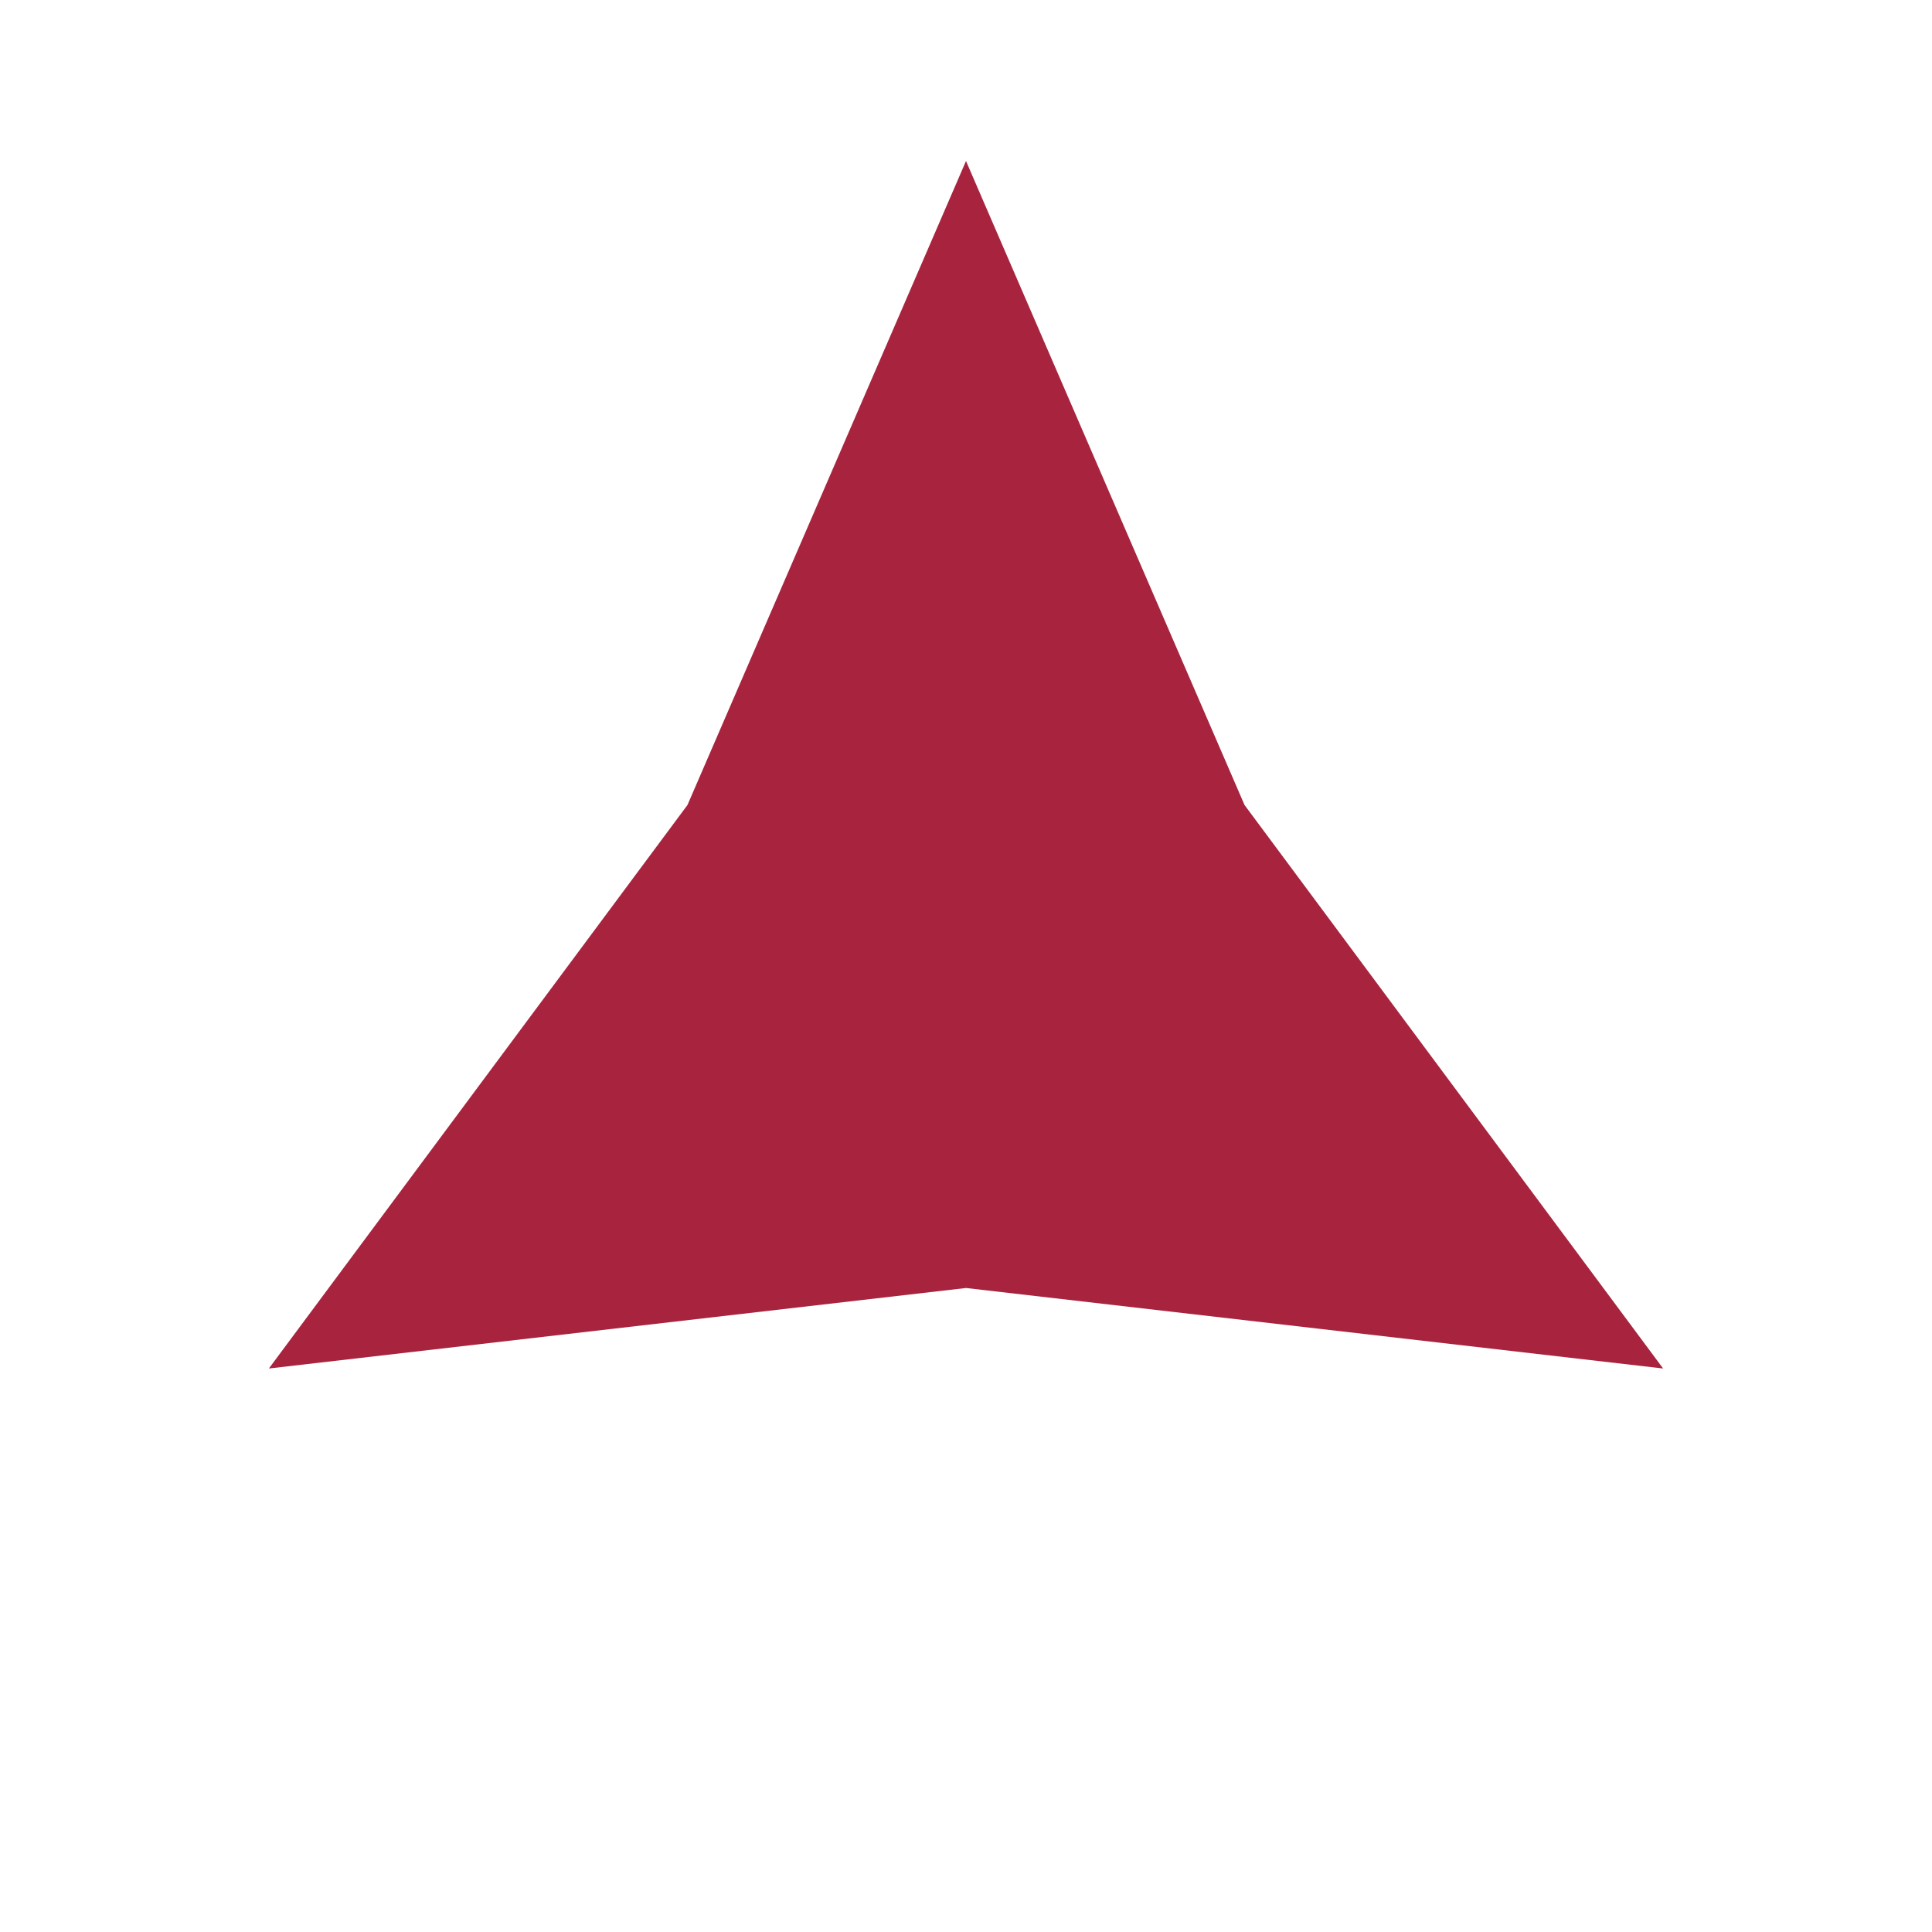
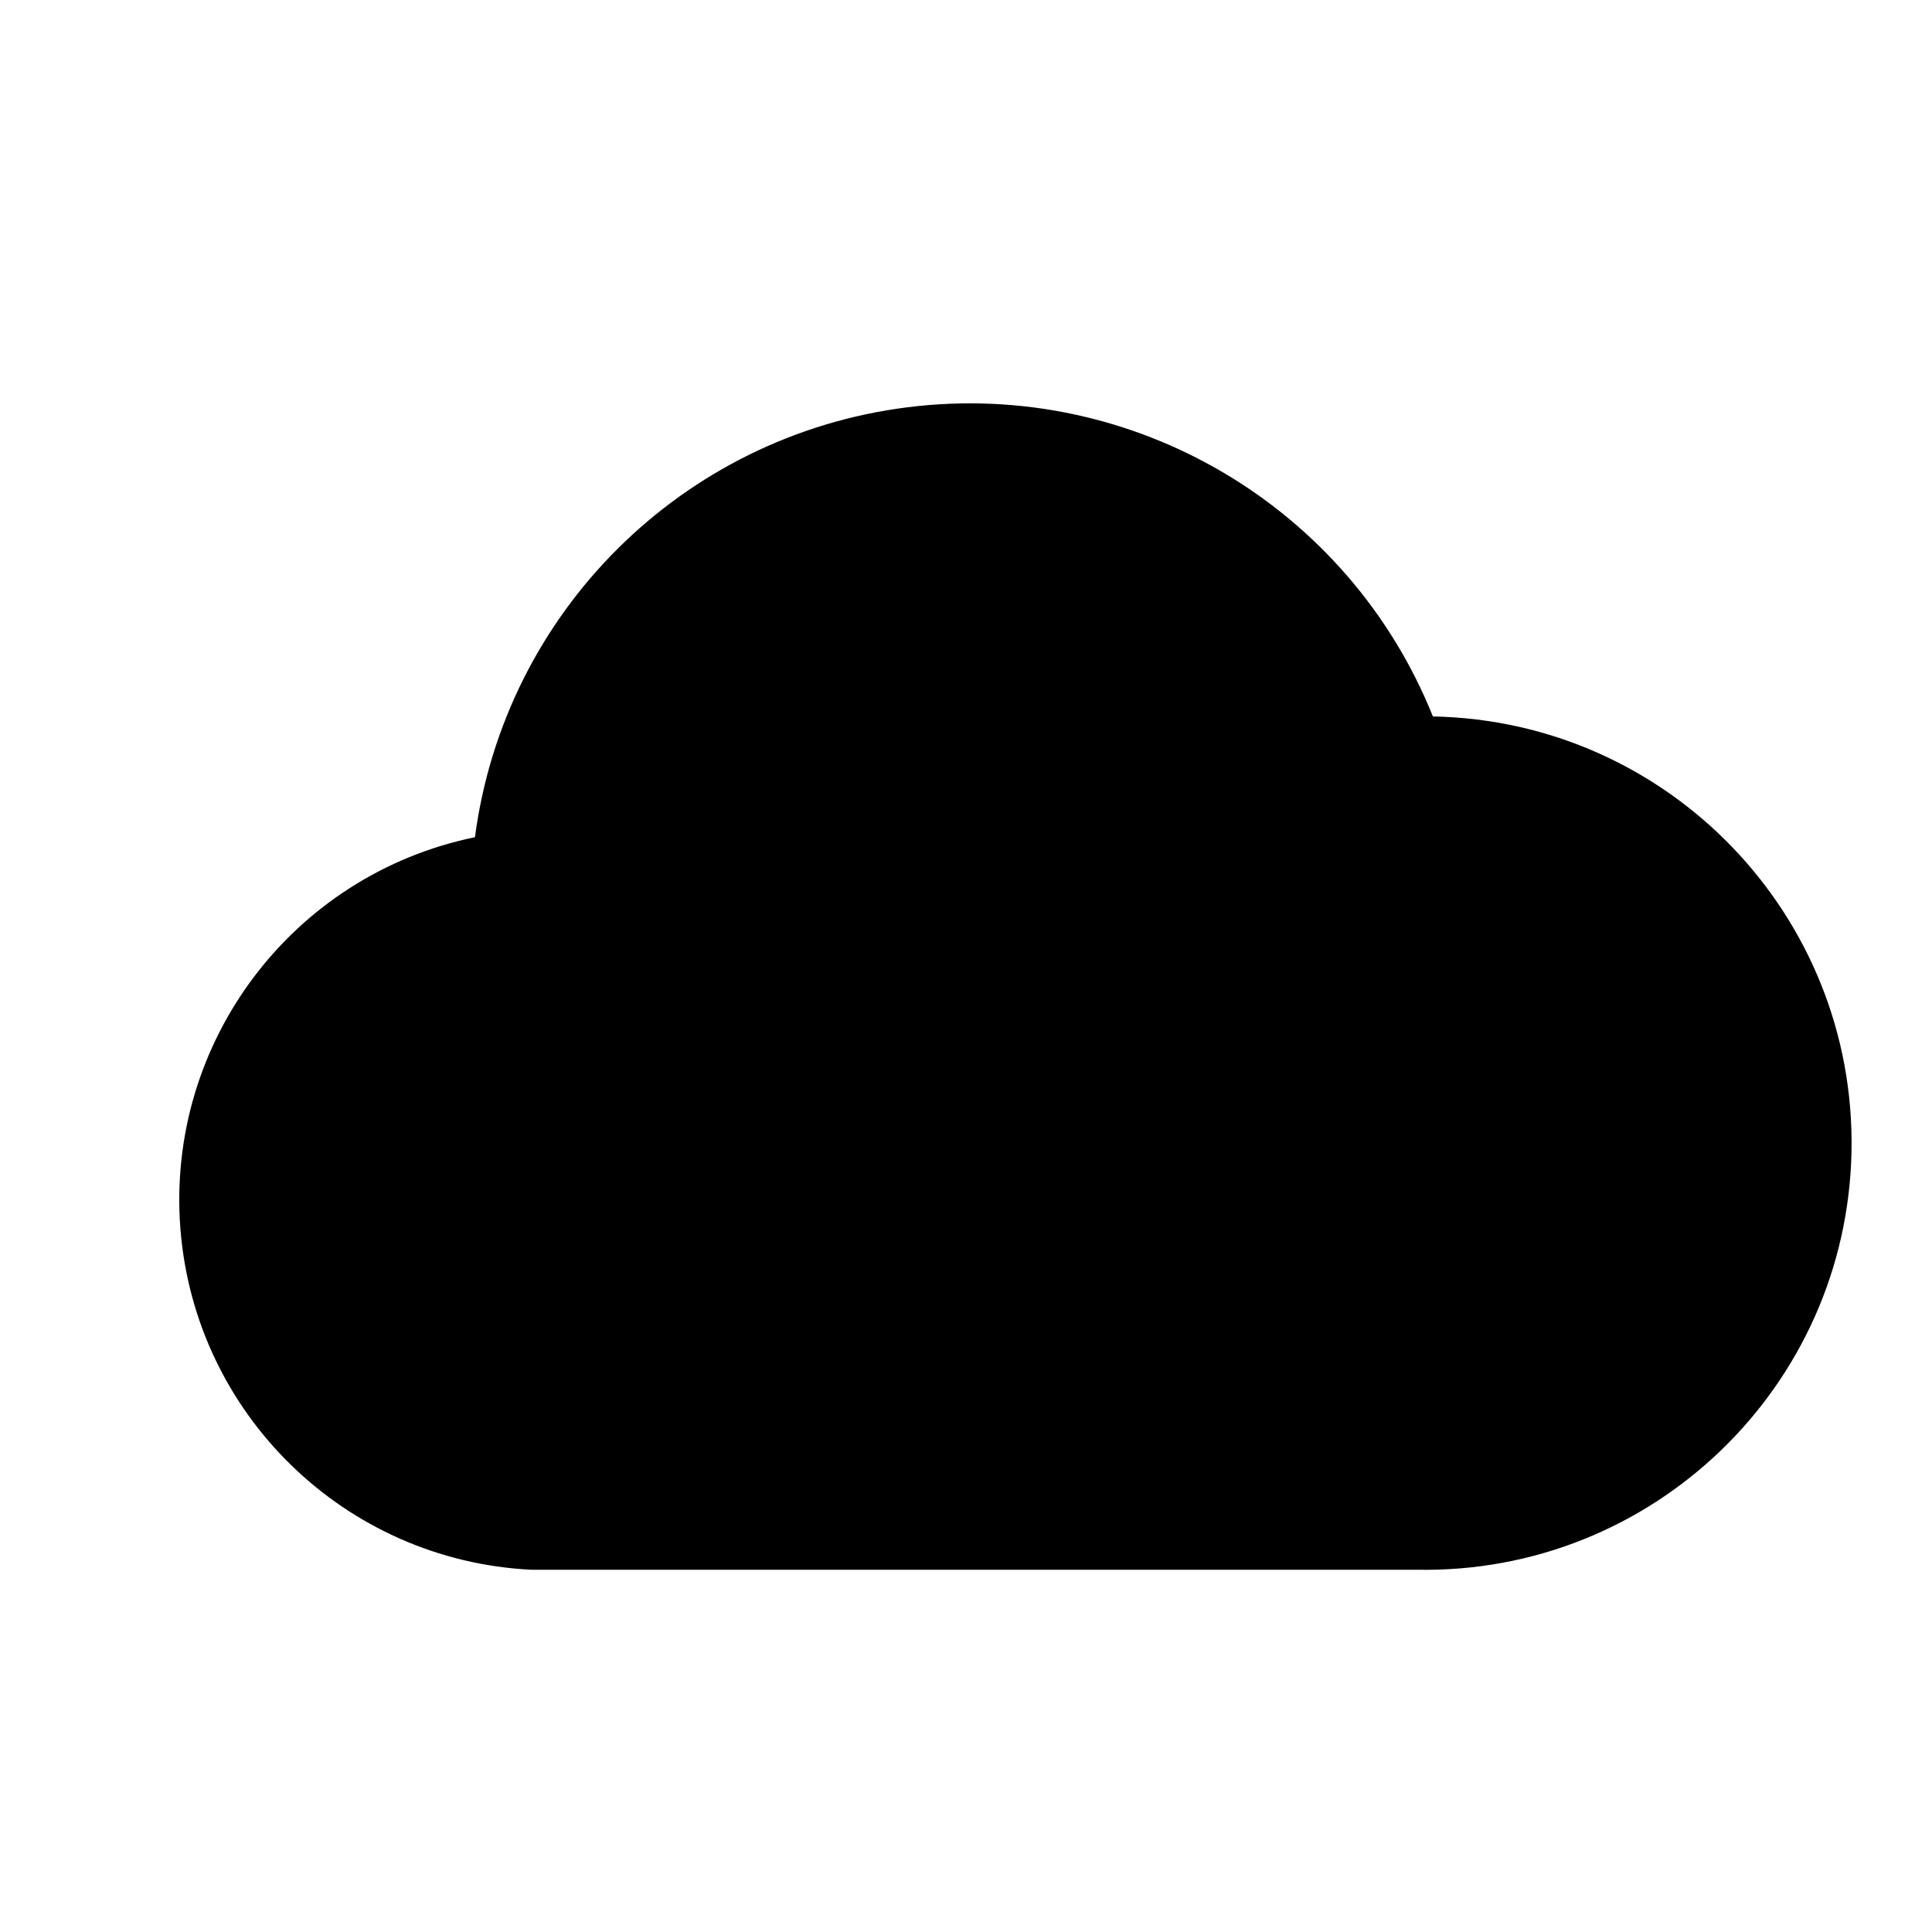
<svg xmlns="http://www.w3.org/2000/svg" viewBox="0 0 24 24">
-   <polygon fill="hsl(348 65% 40%)" points="12.00,2.00 15.46,10.00 20.66,17.00 12.00,16.00 3.34,17.00 8.54,10.00" />
+   <g id="a" fill-rule="evenodd">
+     <path d="M6.6 19.5a4.6 4.6 0 0 1-.7-9.1 6.2 6.2 0 0 1 11.9-1.5 5.3 5.3 0 0 1-.2 10.6z" />
+   </g>
</svg>
